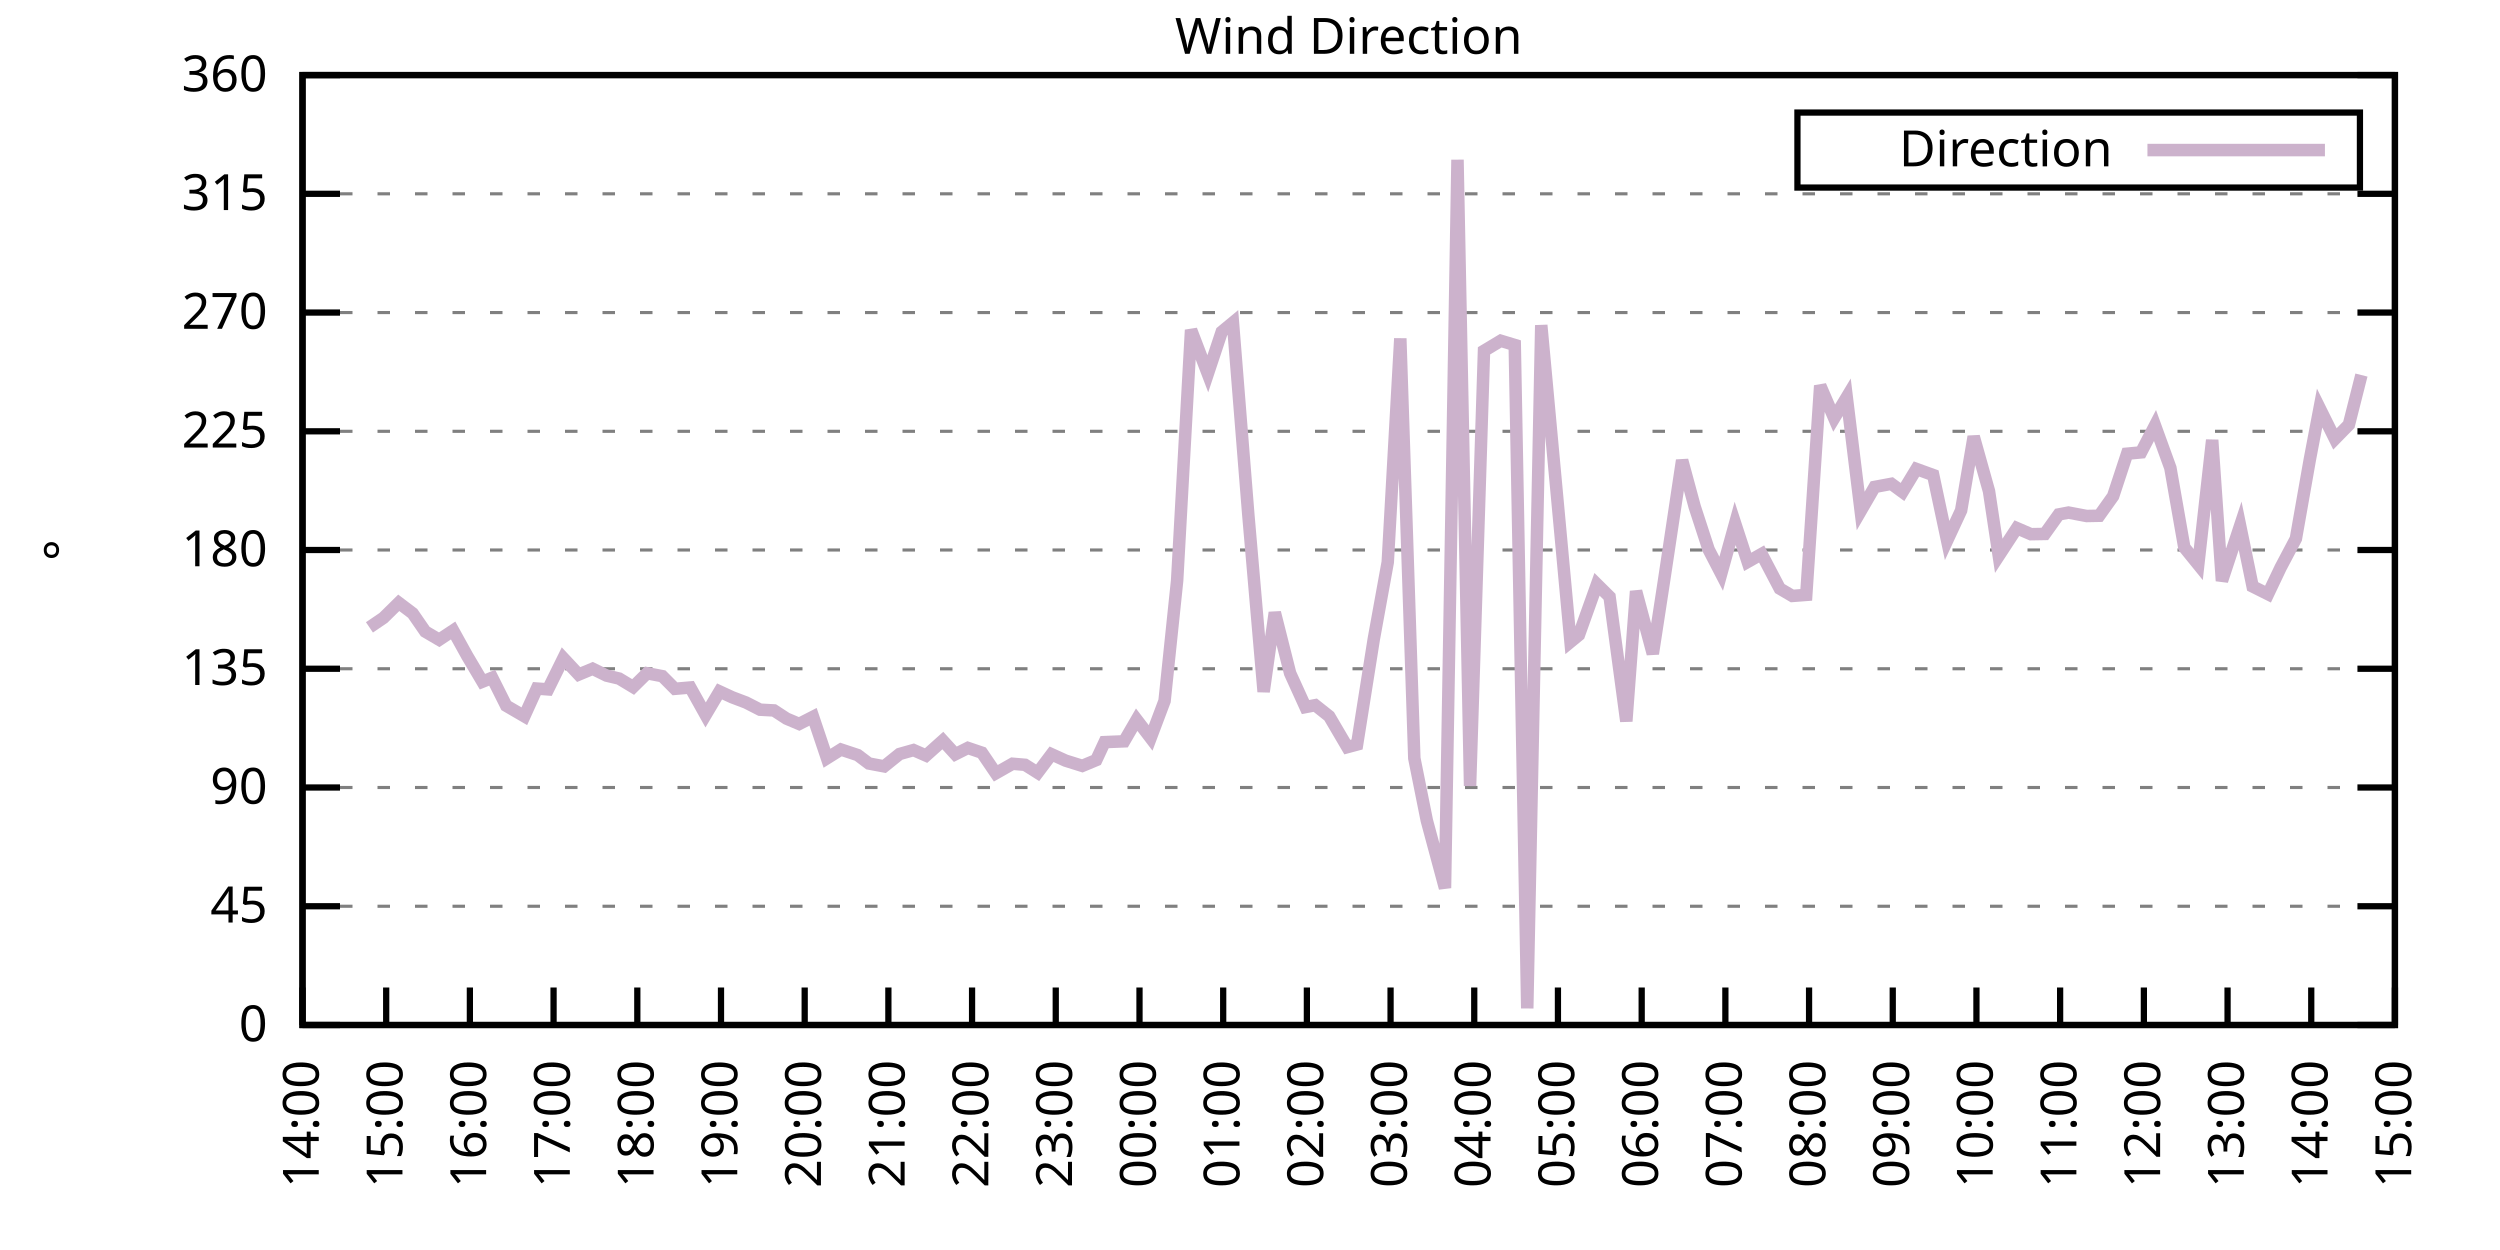
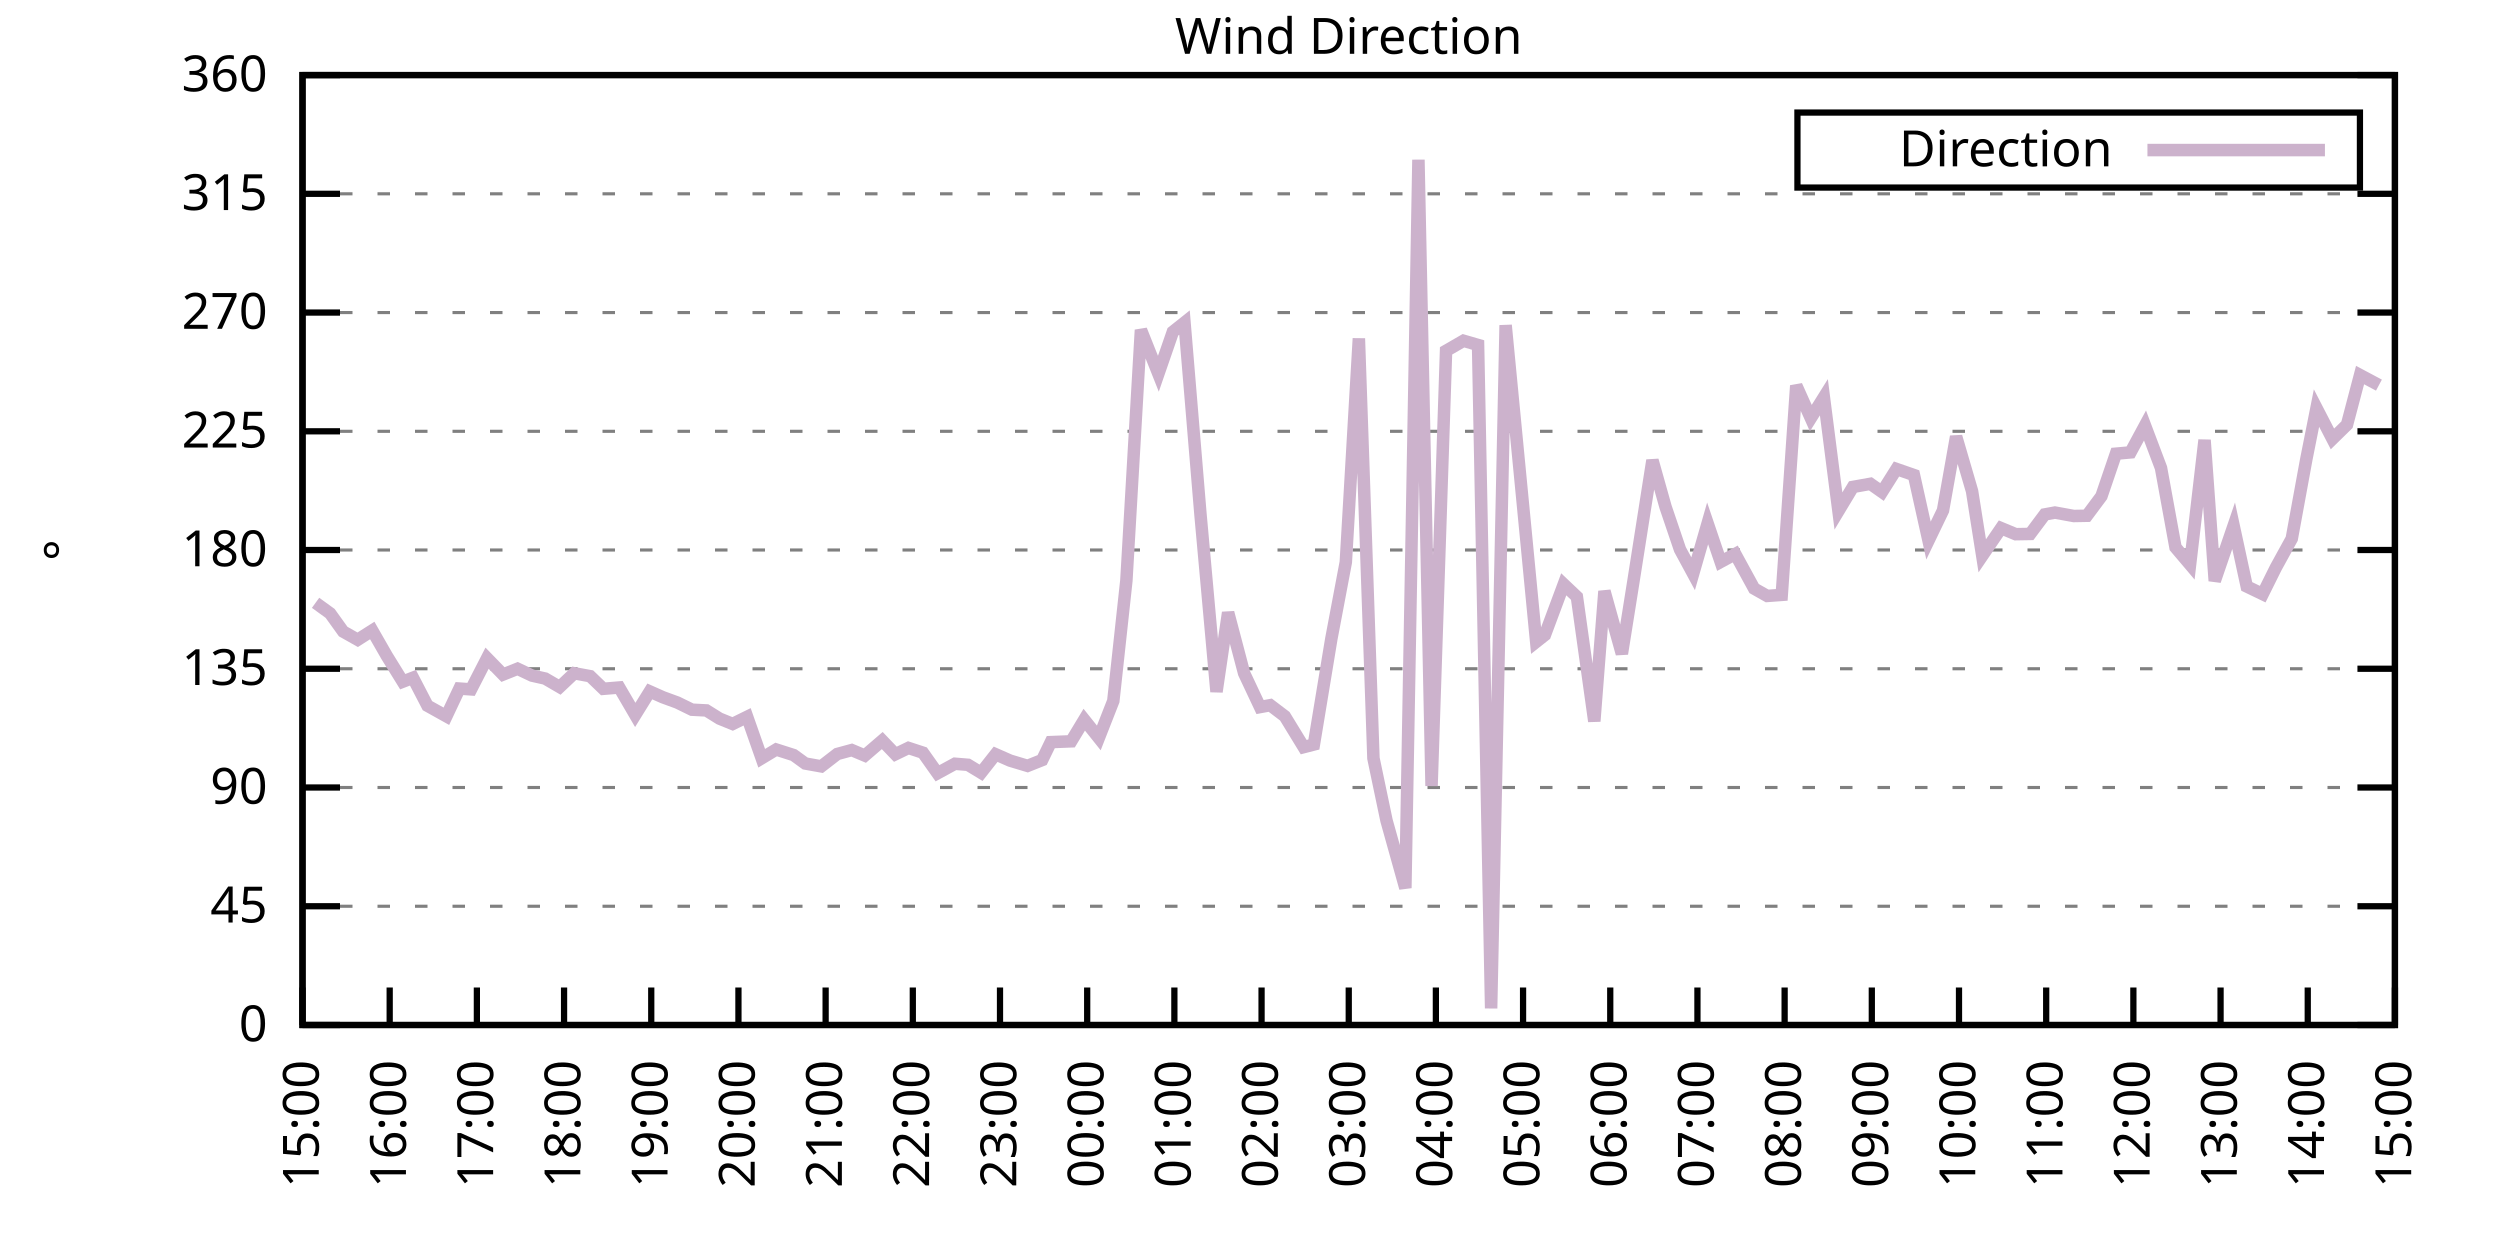
<svg xmlns="http://www.w3.org/2000/svg" xmlns:xlink="http://www.w3.org/1999/xlink" width="400" height="200" viewBox="0 0 400 200">
  <g id="gnuplot_canvas">
    <rect x="0" y="0" width="400" height="200" fill="none" />
    <defs>
      <circle id="gpDot" r="0.5" stroke-width="0.5" stroke="currentColor" />
      <path id="gpPt0" stroke-width="0.333" stroke="currentColor" d="M-1,0 h2 M0,-1 v2" />
      <path id="gpPt1" stroke-width="0.333" stroke="currentColor" d="M-1,-1 L1,1 M1,-1 L-1,1" />
      <path id="gpPt2" stroke-width="0.333" stroke="currentColor" d="M-1,0 L1,0 M0,-1 L0,1 M-1,-1 L1,1 M-1,1 L1,-1" />
      <rect id="gpPt3" stroke-width="0.333" stroke="currentColor" x="-1" y="-1" width="2" height="2" />
      <rect id="gpPt4" stroke-width="0.333" stroke="currentColor" fill="currentColor" x="-1" y="-1" width="2" height="2" />
      <circle id="gpPt5" stroke-width="0.333" stroke="currentColor" cx="0" cy="0" r="1" />
      <use xlink:href="#gpPt5" id="gpPt6" fill="currentColor" stroke="none" />
      <path id="gpPt7" stroke-width="0.333" stroke="currentColor" d="M0,-1.33 L-1.33,0.67 L1.33,0.67 z" />
      <use xlink:href="#gpPt7" id="gpPt8" fill="currentColor" stroke="none" />
      <use xlink:href="#gpPt7" id="gpPt9" stroke="currentColor" transform="rotate(180)" />
      <use xlink:href="#gpPt9" id="gpPt10" fill="currentColor" stroke="none" />
      <use xlink:href="#gpPt3" id="gpPt11" stroke="currentColor" transform="rotate(45)" />
      <use xlink:href="#gpPt11" id="gpPt12" fill="currentColor" stroke="none" />
      <path id="gpPt13" stroke-width="0.333" stroke="currentColor" d="M0,1.330 L1.265,0.411 L0.782,-1.067 L-0.782,-1.076 L-1.265,0.411 z" />
      <use xlink:href="#gpPt13" id="gpPt14" fill="currentColor" stroke="none" />
      <filter id="textbox" filterUnits="objectBoundingBox" x="0" y="0" height="1" width="1">
        <feFlood flood-color="white" flood-opacity="1" result="bgnd" />
        <feComposite in="SourceGraphic" in2="bgnd" operator="atop" />
      </filter>
      <filter id="greybox" filterUnits="objectBoundingBox" x="0" y="0" height="1" width="1">
        <feFlood flood-color="lightgrey" flood-opacity="1" result="grey" />
        <feComposite in="SourceGraphic" in2="grey" operator="atop" />
      </filter>
    </defs>
    <g fill="none" color="white" stroke="currentColor" stroke-width="1.00" stroke-linecap="butt" stroke-linejoin="miter">
</g>
    <g fill="none" color="black" stroke="currentColor" stroke-width="1.00" stroke-linecap="butt" stroke-linejoin="miter">
      <g stroke="none" shape-rendering="crispEdges">
        <polygon fill="rgb(255, 255, 255)" points="48.40,164.00 383.18,164.00 383.18,12.02 48.40,12.02 " />
      </g>
    </g>
    <g fill="none" color="black" stroke="currentColor" stroke-width="1.00" stroke-linecap="butt" stroke-linejoin="miter">
</g>
    <g fill="none" color="black" stroke="black" stroke-width="0.50" stroke-linecap="butt" stroke-linejoin="miter">
</g>
    <g fill="none" color="gray" stroke="currentColor" stroke-width="0.50" stroke-linecap="butt" stroke-linejoin="miter">
      <path stroke="gray" stroke-dasharray="2,4" class="gridline" d="M48.40,164.00 L383.19,164.00  " />
    </g>
    <g fill="none" color="gray" stroke="gray" stroke-width="1.00" stroke-linecap="butt" stroke-linejoin="miter">
</g>
    <g fill="none" color="black" stroke="currentColor" stroke-width="1.00" stroke-linecap="butt" stroke-linejoin="miter">
      <path stroke="black" d="M48.40,164.00 L54.40,164.00 M383.19,164.00 L377.19,164.00  " />
      <g transform="translate(42.80,166.60)" stroke="none" fill="black" font-family="Sans" font-size="8.00" text-anchor="end">
        <text>
          <tspan font-family="Sans"> 0</tspan>
        </text>
      </g>
    </g>
    <g fill="none" color="black" stroke="currentColor" stroke-width="1.00" stroke-linecap="butt" stroke-linejoin="miter">
</g>
    <g fill="none" color="black" stroke="black" stroke-width="0.50" stroke-linecap="butt" stroke-linejoin="miter">
</g>
    <g fill="none" color="gray" stroke="currentColor" stroke-width="0.50" stroke-linecap="butt" stroke-linejoin="miter">
      <path stroke="gray" stroke-dasharray="2,4" class="gridline" d="M48.40,145.00 L383.19,145.00  " />
    </g>
    <g fill="none" color="gray" stroke="gray" stroke-width="1.00" stroke-linecap="butt" stroke-linejoin="miter">
</g>
    <g fill="none" color="black" stroke="currentColor" stroke-width="1.00" stroke-linecap="butt" stroke-linejoin="miter">
      <path stroke="black" d="M48.40,145.00 L54.40,145.00 M383.19,145.00 L377.19,145.00  " />
      <g transform="translate(42.80,147.60)" stroke="none" fill="black" font-family="Sans" font-size="8.00" text-anchor="end">
        <text>
          <tspan font-family="Sans"> 45</tspan>
        </text>
      </g>
    </g>
    <g fill="none" color="black" stroke="currentColor" stroke-width="1.00" stroke-linecap="butt" stroke-linejoin="miter">
</g>
    <g fill="none" color="black" stroke="black" stroke-width="0.50" stroke-linecap="butt" stroke-linejoin="miter">
</g>
    <g fill="none" color="gray" stroke="currentColor" stroke-width="0.50" stroke-linecap="butt" stroke-linejoin="miter">
      <path stroke="gray" stroke-dasharray="2,4" class="gridline" d="M48.40,126.00 L383.19,126.00  " />
    </g>
    <g fill="none" color="gray" stroke="gray" stroke-width="1.00" stroke-linecap="butt" stroke-linejoin="miter">
</g>
    <g fill="none" color="black" stroke="currentColor" stroke-width="1.00" stroke-linecap="butt" stroke-linejoin="miter">
      <path stroke="black" d="M48.40,126.00 L54.40,126.00 M383.19,126.00 L377.19,126.00  " />
      <g transform="translate(42.80,128.60)" stroke="none" fill="black" font-family="Sans" font-size="8.00" text-anchor="end">
        <text>
          <tspan font-family="Sans"> 90</tspan>
        </text>
      </g>
    </g>
    <g fill="none" color="black" stroke="currentColor" stroke-width="1.00" stroke-linecap="butt" stroke-linejoin="miter">
</g>
    <g fill="none" color="black" stroke="black" stroke-width="0.50" stroke-linecap="butt" stroke-linejoin="miter">
</g>
    <g fill="none" color="gray" stroke="currentColor" stroke-width="0.50" stroke-linecap="butt" stroke-linejoin="miter">
      <path stroke="gray" stroke-dasharray="2,4" class="gridline" d="M48.40,107.00 L383.19,107.00  " />
    </g>
    <g fill="none" color="gray" stroke="gray" stroke-width="1.00" stroke-linecap="butt" stroke-linejoin="miter">
</g>
    <g fill="none" color="black" stroke="currentColor" stroke-width="1.00" stroke-linecap="butt" stroke-linejoin="miter">
      <path stroke="black" d="M48.40,107.00 L54.40,107.00 M383.19,107.00 L377.19,107.00  " />
      <g transform="translate(42.80,109.60)" stroke="none" fill="black" font-family="Sans" font-size="8.00" text-anchor="end">
        <text>
          <tspan font-family="Sans"> 135</tspan>
        </text>
      </g>
    </g>
    <g fill="none" color="black" stroke="currentColor" stroke-width="1.00" stroke-linecap="butt" stroke-linejoin="miter">
</g>
    <g fill="none" color="black" stroke="black" stroke-width="0.50" stroke-linecap="butt" stroke-linejoin="miter">
</g>
    <g fill="none" color="gray" stroke="currentColor" stroke-width="0.50" stroke-linecap="butt" stroke-linejoin="miter">
      <path stroke="gray" stroke-dasharray="2,4" class="gridline" d="M48.40,88.00 L383.19,88.00  " />
    </g>
    <g fill="none" color="gray" stroke="gray" stroke-width="1.00" stroke-linecap="butt" stroke-linejoin="miter">
</g>
    <g fill="none" color="black" stroke="currentColor" stroke-width="1.00" stroke-linecap="butt" stroke-linejoin="miter">
      <path stroke="black" d="M48.40,88.00 L54.40,88.00 M383.19,88.00 L377.19,88.00  " />
      <g transform="translate(42.80,90.60)" stroke="none" fill="black" font-family="Sans" font-size="8.00" text-anchor="end">
        <text>
          <tspan font-family="Sans"> 180</tspan>
        </text>
      </g>
    </g>
    <g fill="none" color="black" stroke="currentColor" stroke-width="1.00" stroke-linecap="butt" stroke-linejoin="miter">
</g>
    <g fill="none" color="black" stroke="black" stroke-width="0.50" stroke-linecap="butt" stroke-linejoin="miter">
</g>
    <g fill="none" color="gray" stroke="currentColor" stroke-width="0.50" stroke-linecap="butt" stroke-linejoin="miter">
      <path stroke="gray" stroke-dasharray="2,4" class="gridline" d="M48.40,69.01 L383.19,69.01  " />
    </g>
    <g fill="none" color="gray" stroke="gray" stroke-width="1.00" stroke-linecap="butt" stroke-linejoin="miter">
</g>
    <g fill="none" color="black" stroke="currentColor" stroke-width="1.00" stroke-linecap="butt" stroke-linejoin="miter">
      <path stroke="black" d="M48.40,69.01 L54.40,69.01 M383.19,69.01 L377.19,69.01  " />
      <g transform="translate(42.80,71.61)" stroke="none" fill="black" font-family="Sans" font-size="8.00" text-anchor="end">
        <text>
          <tspan font-family="Sans"> 225</tspan>
        </text>
      </g>
    </g>
    <g fill="none" color="black" stroke="currentColor" stroke-width="1.00" stroke-linecap="butt" stroke-linejoin="miter">
</g>
    <g fill="none" color="black" stroke="black" stroke-width="0.50" stroke-linecap="butt" stroke-linejoin="miter">
</g>
    <g fill="none" color="gray" stroke="currentColor" stroke-width="0.50" stroke-linecap="butt" stroke-linejoin="miter">
      <path stroke="gray" stroke-dasharray="2,4" class="gridline" d="M48.40,50.01 L383.19,50.01  " />
    </g>
    <g fill="none" color="gray" stroke="gray" stroke-width="1.00" stroke-linecap="butt" stroke-linejoin="miter">
</g>
    <g fill="none" color="black" stroke="currentColor" stroke-width="1.00" stroke-linecap="butt" stroke-linejoin="miter">
      <path stroke="black" d="M48.40,50.01 L54.40,50.01 M383.19,50.01 L377.19,50.01  " />
      <g transform="translate(42.80,52.61)" stroke="none" fill="black" font-family="Sans" font-size="8.00" text-anchor="end">
        <text>
          <tspan font-family="Sans"> 270</tspan>
        </text>
      </g>
    </g>
    <g fill="none" color="black" stroke="currentColor" stroke-width="1.00" stroke-linecap="butt" stroke-linejoin="miter">
</g>
    <g fill="none" color="black" stroke="black" stroke-width="0.50" stroke-linecap="butt" stroke-linejoin="miter">
</g>
    <g fill="none" color="gray" stroke="currentColor" stroke-width="0.50" stroke-linecap="butt" stroke-linejoin="miter">
      <path stroke="gray" stroke-dasharray="2,4" class="gridline" d="M48.40,31.01 L383.19,31.01  " />
    </g>
    <g fill="none" color="gray" stroke="gray" stroke-width="1.00" stroke-linecap="butt" stroke-linejoin="miter">
</g>
    <g fill="none" color="black" stroke="currentColor" stroke-width="1.00" stroke-linecap="butt" stroke-linejoin="miter">
      <path stroke="black" d="M48.40,31.01 L54.40,31.01 M383.19,31.01 L377.19,31.01  " />
      <g transform="translate(42.80,33.61)" stroke="none" fill="black" font-family="Sans" font-size="8.00" text-anchor="end">
        <text>
          <tspan font-family="Sans"> 315</tspan>
        </text>
      </g>
    </g>
    <g fill="none" color="black" stroke="currentColor" stroke-width="1.00" stroke-linecap="butt" stroke-linejoin="miter">
</g>
    <g fill="none" color="black" stroke="black" stroke-width="0.50" stroke-linecap="butt" stroke-linejoin="miter">
</g>
    <g fill="none" color="gray" stroke="currentColor" stroke-width="0.50" stroke-linecap="butt" stroke-linejoin="miter">
      <path stroke="gray" stroke-dasharray="2,4" class="gridline" d="M48.40,12.01 L383.19,12.01  " />
    </g>
    <g fill="none" color="gray" stroke="gray" stroke-width="1.00" stroke-linecap="butt" stroke-linejoin="miter">
</g>
    <g fill="none" color="black" stroke="currentColor" stroke-width="1.00" stroke-linecap="butt" stroke-linejoin="miter">
      <path stroke="black" d="M48.40,12.01 L54.40,12.01 M383.19,12.01 L377.19,12.01  " />
      <g transform="translate(42.80,14.61)" stroke="none" fill="black" font-family="Sans" font-size="8.00" text-anchor="end">
        <text>
          <tspan font-family="Sans"> 360</tspan>
        </text>
      </g>
    </g>
    <g fill="none" color="black" stroke="currentColor" stroke-width="1.00" stroke-linecap="butt" stroke-linejoin="miter">
      <path stroke="black" d="M48.40,164.00 L48.40,158.00  " />
      <g transform="translate(51.00,169.60) rotate(270.00)" stroke="none" fill="black" font-family="Sans" font-size="8.00" text-anchor="end">
        <text>
-           <tspan font-family="Sans">14:00</tspan>
-         </text>
-       </g>
-     </g>
-     <g fill="none" color="black" stroke="currentColor" stroke-width="1.00" stroke-linecap="butt" stroke-linejoin="miter">
-       <path stroke="black" d="M61.79,164.00 L61.79,158.00  " />
-       <g transform="translate(64.39,169.60) rotate(270.00)" stroke="none" fill="black" font-family="Sans" font-size="8.00" text-anchor="end">
-         <text>
          <tspan font-family="Sans">15:00</tspan>
        </text>
      </g>
    </g>
    <g fill="none" color="black" stroke="currentColor" stroke-width="1.00" stroke-linecap="butt" stroke-linejoin="miter">
-       <path stroke="black" d="M75.18,164.00 L75.18,158.00  " />
-       <g transform="translate(77.78,169.60) rotate(270.00)" stroke="none" fill="black" font-family="Sans" font-size="8.00" text-anchor="end">
+       <path stroke="black" d="M62.35,164.00 L62.35,158.00  " />
+       <g transform="translate(64.95,169.60) rotate(270.00)" stroke="none" fill="black" font-family="Sans" font-size="8.00" text-anchor="end">
        <text>
          <tspan font-family="Sans">16:00</tspan>
        </text>
      </g>
    </g>
    <g fill="none" color="black" stroke="currentColor" stroke-width="1.00" stroke-linecap="butt" stroke-linejoin="miter">
-       <path stroke="black" d="M88.57,164.00 L88.57,158.00  " />
-       <g transform="translate(91.17,169.60) rotate(270.00)" stroke="none" fill="black" font-family="Sans" font-size="8.00" text-anchor="end">
+       <path stroke="black" d="M76.30,164.00 L76.30,158.00  " />
+       <g transform="translate(78.90,169.60) rotate(270.00)" stroke="none" fill="black" font-family="Sans" font-size="8.00" text-anchor="end">
        <text>
          <tspan font-family="Sans">17:00</tspan>
        </text>
      </g>
    </g>
    <g fill="none" color="black" stroke="currentColor" stroke-width="1.00" stroke-linecap="butt" stroke-linejoin="miter">
-       <path stroke="black" d="M101.97,164.00 L101.97,158.00  " />
-       <g transform="translate(104.57,169.60) rotate(270.00)" stroke="none" fill="black" font-family="Sans" font-size="8.00" text-anchor="end">
+       <path stroke="black" d="M90.25,164.00 L90.25,158.00  " />
+       <g transform="translate(92.85,169.60) rotate(270.00)" stroke="none" fill="black" font-family="Sans" font-size="8.00" text-anchor="end">
        <text>
          <tspan font-family="Sans">18:00</tspan>
        </text>
      </g>
    </g>
    <g fill="none" color="black" stroke="currentColor" stroke-width="1.00" stroke-linecap="butt" stroke-linejoin="miter">
-       <path stroke="black" d="M115.36,164.00 L115.36,158.00  " />
-       <g transform="translate(117.96,169.60) rotate(270.00)" stroke="none" fill="black" font-family="Sans" font-size="8.00" text-anchor="end">
+       <path stroke="black" d="M104.20,164.00 L104.20,158.00  " />
+       <g transform="translate(106.80,169.60) rotate(270.00)" stroke="none" fill="black" font-family="Sans" font-size="8.00" text-anchor="end">
        <text>
          <tspan font-family="Sans">19:00</tspan>
        </text>
      </g>
    </g>
    <g fill="none" color="black" stroke="currentColor" stroke-width="1.00" stroke-linecap="butt" stroke-linejoin="miter">
-       <path stroke="black" d="M128.75,164.00 L128.75,158.00  " />
-       <g transform="translate(131.35,169.60) rotate(270.00)" stroke="none" fill="black" font-family="Sans" font-size="8.00" text-anchor="end">
+       <path stroke="black" d="M118.15,164.00 L118.15,158.00  " />
+       <g transform="translate(120.75,169.60) rotate(270.00)" stroke="none" fill="black" font-family="Sans" font-size="8.00" text-anchor="end">
        <text>
          <tspan font-family="Sans">20:00</tspan>
        </text>
      </g>
    </g>
    <g fill="none" color="black" stroke="currentColor" stroke-width="1.00" stroke-linecap="butt" stroke-linejoin="miter">
-       <path stroke="black" d="M142.14,164.00 L142.14,158.00  " />
-       <g transform="translate(144.74,169.60) rotate(270.00)" stroke="none" fill="black" font-family="Sans" font-size="8.00" text-anchor="end">
+       <path stroke="black" d="M132.10,164.00 L132.10,158.00  " />
+       <g transform="translate(134.70,169.60) rotate(270.00)" stroke="none" fill="black" font-family="Sans" font-size="8.00" text-anchor="end">
        <text>
          <tspan font-family="Sans">21:00</tspan>
        </text>
      </g>
    </g>
    <g fill="none" color="black" stroke="currentColor" stroke-width="1.00" stroke-linecap="butt" stroke-linejoin="miter">
-       <path stroke="black" d="M155.53,164.00 L155.53,158.00  " />
-       <g transform="translate(158.13,169.60) rotate(270.00)" stroke="none" fill="black" font-family="Sans" font-size="8.00" text-anchor="end">
+       <path stroke="black" d="M146.05,164.00 L146.05,158.00  " />
+       <g transform="translate(148.65,169.60) rotate(270.00)" stroke="none" fill="black" font-family="Sans" font-size="8.00" text-anchor="end">
        <text>
          <tspan font-family="Sans">22:00</tspan>
        </text>
      </g>
    </g>
    <g fill="none" color="black" stroke="currentColor" stroke-width="1.00" stroke-linecap="butt" stroke-linejoin="miter">
-       <path stroke="black" d="M168.92,164.00 L168.92,158.00  " />
-       <g transform="translate(171.52,169.60) rotate(270.00)" stroke="none" fill="black" font-family="Sans" font-size="8.00" text-anchor="end">
+       <path stroke="black" d="M160.00,164.00 L160.00,158.00  " />
+       <g transform="translate(162.60,169.60) rotate(270.00)" stroke="none" fill="black" font-family="Sans" font-size="8.00" text-anchor="end">
        <text>
          <tspan font-family="Sans">23:00</tspan>
        </text>
      </g>
    </g>
    <g fill="none" color="black" stroke="currentColor" stroke-width="1.00" stroke-linecap="butt" stroke-linejoin="miter">
-       <path stroke="black" d="M182.32,164.00 L182.32,158.00  " />
-       <g transform="translate(184.92,169.60) rotate(270.00)" stroke="none" fill="black" font-family="Sans" font-size="8.00" text-anchor="end">
+       <path stroke="black" d="M173.95,164.00 L173.95,158.00  " />
+       <g transform="translate(176.55,169.60) rotate(270.00)" stroke="none" fill="black" font-family="Sans" font-size="8.00" text-anchor="end">
        <text>
          <tspan font-family="Sans">00:00</tspan>
        </text>
      </g>
    </g>
    <g fill="none" color="black" stroke="currentColor" stroke-width="1.00" stroke-linecap="butt" stroke-linejoin="miter">
-       <path stroke="black" d="M195.71,164.00 L195.71,158.00  " />
-       <g transform="translate(198.31,169.60) rotate(270.00)" stroke="none" fill="black" font-family="Sans" font-size="8.00" text-anchor="end">
+       <path stroke="black" d="M187.90,164.00 L187.90,158.00  " />
+       <g transform="translate(190.50,169.60) rotate(270.00)" stroke="none" fill="black" font-family="Sans" font-size="8.00" text-anchor="end">
        <text>
          <tspan font-family="Sans">01:00</tspan>
        </text>
      </g>
    </g>
    <g fill="none" color="black" stroke="currentColor" stroke-width="1.00" stroke-linecap="butt" stroke-linejoin="miter">
-       <path stroke="black" d="M209.10,164.00 L209.10,158.00  " />
-       <g transform="translate(211.70,169.60) rotate(270.00)" stroke="none" fill="black" font-family="Sans" font-size="8.00" text-anchor="end">
+       <path stroke="black" d="M201.85,164.00 L201.85,158.00  " />
+       <g transform="translate(204.45,169.60) rotate(270.00)" stroke="none" fill="black" font-family="Sans" font-size="8.00" text-anchor="end">
        <text>
          <tspan font-family="Sans">02:00</tspan>
        </text>
      </g>
    </g>
    <g fill="none" color="black" stroke="currentColor" stroke-width="1.00" stroke-linecap="butt" stroke-linejoin="miter">
-       <path stroke="black" d="M222.49,164.00 L222.49,158.00  " />
-       <g transform="translate(225.09,169.60) rotate(270.00)" stroke="none" fill="black" font-family="Sans" font-size="8.00" text-anchor="end">
+       <path stroke="black" d="M215.80,164.00 L215.80,158.00  " />
+       <g transform="translate(218.40,169.60) rotate(270.00)" stroke="none" fill="black" font-family="Sans" font-size="8.00" text-anchor="end">
        <text>
          <tspan font-family="Sans">03:00</tspan>
        </text>
      </g>
    </g>
    <g fill="none" color="black" stroke="currentColor" stroke-width="1.00" stroke-linecap="butt" stroke-linejoin="miter">
-       <path stroke="black" d="M235.88,164.00 L235.88,158.00  " />
-       <g transform="translate(238.48,169.60) rotate(270.00)" stroke="none" fill="black" font-family="Sans" font-size="8.00" text-anchor="end">
+       <path stroke="black" d="M229.74,164.00 L229.74,158.00  " />
+       <g transform="translate(232.34,169.60) rotate(270.00)" stroke="none" fill="black" font-family="Sans" font-size="8.00" text-anchor="end">
        <text>
          <tspan font-family="Sans">04:00</tspan>
        </text>
      </g>
    </g>
    <g fill="none" color="black" stroke="currentColor" stroke-width="1.00" stroke-linecap="butt" stroke-linejoin="miter">
-       <path stroke="black" d="M249.27,164.00 L249.27,158.00  " />
-       <g transform="translate(251.87,169.60) rotate(270.00)" stroke="none" fill="black" font-family="Sans" font-size="8.00" text-anchor="end">
+       <path stroke="black" d="M243.69,164.00 L243.69,158.00  " />
+       <g transform="translate(246.29,169.60) rotate(270.00)" stroke="none" fill="black" font-family="Sans" font-size="8.00" text-anchor="end">
        <text>
          <tspan font-family="Sans">05:00</tspan>
        </text>
      </g>
    </g>
    <g fill="none" color="black" stroke="currentColor" stroke-width="1.00" stroke-linecap="butt" stroke-linejoin="miter">
-       <path stroke="black" d="M262.67,164.00 L262.67,158.00  " />
-       <g transform="translate(265.27,169.60) rotate(270.00)" stroke="none" fill="black" font-family="Sans" font-size="8.00" text-anchor="end">
+       <path stroke="black" d="M257.64,164.00 L257.64,158.00  " />
+       <g transform="translate(260.24,169.60) rotate(270.00)" stroke="none" fill="black" font-family="Sans" font-size="8.00" text-anchor="end">
        <text>
          <tspan font-family="Sans">06:00</tspan>
        </text>
      </g>
    </g>
    <g fill="none" color="black" stroke="currentColor" stroke-width="1.00" stroke-linecap="butt" stroke-linejoin="miter">
-       <path stroke="black" d="M276.06,164.00 L276.06,158.00  " />
-       <g transform="translate(278.66,169.60) rotate(270.00)" stroke="none" fill="black" font-family="Sans" font-size="8.00" text-anchor="end">
+       <path stroke="black" d="M271.59,164.00 L271.59,158.00  " />
+       <g transform="translate(274.19,169.60) rotate(270.00)" stroke="none" fill="black" font-family="Sans" font-size="8.00" text-anchor="end">
        <text>
          <tspan font-family="Sans">07:00</tspan>
        </text>
      </g>
    </g>
    <g fill="none" color="black" stroke="currentColor" stroke-width="1.00" stroke-linecap="butt" stroke-linejoin="miter">
-       <path stroke="black" d="M289.45,164.00 L289.45,158.00  " />
-       <g transform="translate(292.05,169.60) rotate(270.00)" stroke="none" fill="black" font-family="Sans" font-size="8.00" text-anchor="end">
+       <path stroke="black" d="M285.54,164.00 L285.54,158.00  " />
+       <g transform="translate(288.14,169.60) rotate(270.00)" stroke="none" fill="black" font-family="Sans" font-size="8.00" text-anchor="end">
        <text>
          <tspan font-family="Sans">08:00</tspan>
        </text>
      </g>
    </g>
    <g fill="none" color="black" stroke="currentColor" stroke-width="1.00" stroke-linecap="butt" stroke-linejoin="miter">
-       <path stroke="black" d="M302.84,164.00 L302.84,158.00  " />
-       <g transform="translate(305.44,169.60) rotate(270.00)" stroke="none" fill="black" font-family="Sans" font-size="8.00" text-anchor="end">
+       <path stroke="black" d="M299.49,164.00 L299.49,158.00  " />
+       <g transform="translate(302.09,169.60) rotate(270.00)" stroke="none" fill="black" font-family="Sans" font-size="8.00" text-anchor="end">
        <text>
          <tspan font-family="Sans">09:00</tspan>
        </text>
      </g>
    </g>
    <g fill="none" color="black" stroke="currentColor" stroke-width="1.00" stroke-linecap="butt" stroke-linejoin="miter">
-       <path stroke="black" d="M316.23,164.00 L316.23,158.00  " />
-       <g transform="translate(318.83,169.60) rotate(270.00)" stroke="none" fill="black" font-family="Sans" font-size="8.00" text-anchor="end">
+       <path stroke="black" d="M313.44,164.00 L313.44,158.00  " />
+       <g transform="translate(316.04,169.60) rotate(270.00)" stroke="none" fill="black" font-family="Sans" font-size="8.00" text-anchor="end">
        <text>
          <tspan font-family="Sans">10:00</tspan>
        </text>
      </g>
    </g>
    <g fill="none" color="black" stroke="currentColor" stroke-width="1.00" stroke-linecap="butt" stroke-linejoin="miter">
-       <path stroke="black" d="M329.62,164.00 L329.62,158.00  " />
-       <g transform="translate(332.22,169.60) rotate(270.00)" stroke="none" fill="black" font-family="Sans" font-size="8.00" text-anchor="end">
+       <path stroke="black" d="M327.39,164.00 L327.39,158.00  " />
+       <g transform="translate(329.99,169.60) rotate(270.00)" stroke="none" fill="black" font-family="Sans" font-size="8.00" text-anchor="end">
        <text>
          <tspan font-family="Sans">11:00</tspan>
        </text>
      </g>
    </g>
    <g fill="none" color="black" stroke="currentColor" stroke-width="1.00" stroke-linecap="butt" stroke-linejoin="miter">
-       <path stroke="black" d="M343.02,164.00 L343.02,158.00  " />
-       <g transform="translate(345.62,169.60) rotate(270.00)" stroke="none" fill="black" font-family="Sans" font-size="8.00" text-anchor="end">
+       <path stroke="black" d="M341.34,164.00 L341.34,158.00  " />
+       <g transform="translate(343.94,169.60) rotate(270.00)" stroke="none" fill="black" font-family="Sans" font-size="8.00" text-anchor="end">
        <text>
          <tspan font-family="Sans">12:00</tspan>
        </text>
      </g>
    </g>
    <g fill="none" color="black" stroke="currentColor" stroke-width="1.00" stroke-linecap="butt" stroke-linejoin="miter">
-       <path stroke="black" d="M356.41,164.00 L356.41,158.00  " />
-       <g transform="translate(359.01,169.60) rotate(270.00)" stroke="none" fill="black" font-family="Sans" font-size="8.00" text-anchor="end">
+       <path stroke="black" d="M355.29,164.00 L355.29,158.00  " />
+       <g transform="translate(357.89,169.60) rotate(270.00)" stroke="none" fill="black" font-family="Sans" font-size="8.00" text-anchor="end">
        <text>
          <tspan font-family="Sans">13:00</tspan>
        </text>
      </g>
    </g>
    <g fill="none" color="black" stroke="currentColor" stroke-width="1.00" stroke-linecap="butt" stroke-linejoin="miter">
-       <path stroke="black" d="M369.80,164.00 L369.80,158.00  " />
-       <g transform="translate(372.40,169.60) rotate(270.00)" stroke="none" fill="black" font-family="Sans" font-size="8.00" text-anchor="end">
+       <path stroke="black" d="M369.24,164.00 L369.24,158.00  " />
+       <g transform="translate(371.84,169.60) rotate(270.00)" stroke="none" fill="black" font-family="Sans" font-size="8.00" text-anchor="end">
        <text>
          <tspan font-family="Sans">14:00</tspan>
        </text>
      </g>
    </g>
    <g fill="none" color="black" stroke="currentColor" stroke-width="1.00" stroke-linecap="butt" stroke-linejoin="miter">
      <path stroke="black" d="M383.19,164.00 L383.19,158.00  " />
      <g transform="translate(385.79,169.60) rotate(270.00)" stroke="none" fill="black" font-family="Sans" font-size="8.00" text-anchor="end">
        <text>
          <tspan font-family="Sans">15:00</tspan>
        </text>
      </g>
    </g>
    <g fill="none" color="black" stroke="currentColor" stroke-width="1.00" stroke-linecap="butt" stroke-linejoin="miter">
</g>
    <g fill="none" color="black" stroke="currentColor" stroke-width="1.00" stroke-linecap="butt" stroke-linejoin="miter">
      <path stroke="black" d="M48.40,12.01 L48.40,164.00 L383.19,164.00 L383.19,12.01 L48.40,12.01 Z  " />
    </g>
    <g fill="none" color="black" stroke="currentColor" stroke-width="1.00" stroke-linecap="butt" stroke-linejoin="miter">
</g>
    <g fill="none" color="black" stroke="currentColor" stroke-width="1.00" stroke-linecap="butt" stroke-linejoin="miter">
      <path stroke="black" d="M287.59,30.01 L287.59,18.01 L377.59,18.01 L377.59,30.01 L287.59,30.01 Z  " />
    </g>
    <g id="Wind_direction_plot_1">
      <g fill="none" color="white" stroke="black" stroke-width="2.00" stroke-linecap="butt" stroke-linejoin="miter">
</g>
      <g fill="none" color="black" stroke="currentColor" stroke-width="2.00" stroke-linecap="butt" stroke-linejoin="miter">
        <g transform="translate(337.99,26.61)" stroke="none" fill="black" font-family="Sans" font-size="8.00" text-anchor="end">
          <text>
            <tspan font-family="Sans">Direction</tspan>
          </text>
        </g>
      </g>
      <g fill="none" color="black" stroke="currentColor" stroke-width="2.00" stroke-linecap="butt" stroke-linejoin="miter">
-         <path stroke="rgb(204, 178, 204)" d="M343.59,24.01 L371.99,24.01 M59.11,100.38 L61.35,98.86 L63.80,96.45 L66.03,98.14 L68.04,101.05 L70.27,102.36   L72.50,100.88 L74.74,104.93 L77.19,109.07 L78.75,108.44 L80.99,112.91 L83.89,114.60 L85.90,110.17 L87.68,110.30   L90.14,105.31 L92.59,107.93 L94.82,107.00 L97.06,108.10 L99.06,108.57 L101.30,109.92 L103.53,107.72 L105.98,108.19   L107.99,110.21 L110.45,110.00 L112.90,114.39 L115.13,110.63 L117.14,111.56 L119.38,112.41 L121.61,113.55 L123.84,113.67   L125.85,114.98 L127.86,115.83 L130.09,114.69 L132.32,121.32 L134.55,119.92 L137.23,120.81 L139.02,122.16 L141.47,122.62   L143.93,120.64 L146.16,120.01 L148.17,120.89 L150.85,118.49 L152.85,120.68 L154.86,119.67 L157.10,120.43 L159.33,123.72   L162.01,122.20 L164.01,122.37 L166.02,123.64 L168.25,120.68 L170.49,121.70 L173.17,122.54 L175.40,121.61 L176.74,118.74   L179.86,118.61 L181.87,115.15 L184.10,118.07 L186.33,112.15 L188.34,92.90 L190.57,52.79 L193.25,59.80 L195.48,53.09   L197.27,51.61 L199.73,82.35 L202.18,110.68 L203.97,98.01 L206.42,107.72 L208.88,113.13 L210.44,112.83 L212.67,114.60   L215.57,119.54 L217.13,119.12 L219.81,102.23 L222.04,89.95 L224.05,54.15 L226.29,121.32 L228.29,131.28 L231.20,142.09   L233.20,25.56 L235.21,125.75 L237.44,56.13 L240.12,54.52 L242.36,55.20 L244.36,161.34 L246.60,52.03 L251.28,102.70   L252.62,101.60 L255.52,93.49 L257.53,95.48 L260.21,115.41 L261.77,94.59 L264.45,104.60 L266.24,92.94 L269.14,73.65   L271.15,81.08 L273.38,87.92 L275.39,91.80 L277.62,83.74 L279.63,89.90 L281.86,88.64 L284.76,94.17 L286.77,95.35   L289.00,95.18 L291.23,61.70 L293.47,66.90 L295.48,63.56 L297.71,81.76 L299.94,77.91 L302.62,77.41 L304.40,78.72   L306.63,75.04 L309.31,76.01 L311.54,86.49 L313.78,81.67 L315.79,69.85 L318.24,78.59 L319.80,88.93 L322.70,84.50   L324.94,85.47 L327.17,85.43 L329.40,82.31 L330.96,82.01 L333.86,82.56 L335.87,82.52 L338.10,79.39 L340.34,72.59   L342.57,72.38 L344.80,68.08 L347.26,74.87 L349.49,87.58 L351.72,90.33 L353.95,70.40 L355.51,92.94 L358.42,84.12   L360.42,93.83 L362.88,95.06 L364.89,90.83 L367.34,86.19 L369.58,73.48 L371.14,65.29 L373.59,70.23 L375.82,67.95   L377.83,60.01  " />
+         <path stroke="rgb(204, 178, 204)" d="M343.59,24.01 L371.99,24.01 M50.49,96.45 L52.82,98.14 L54.91,101.05 L57.23,102.36 L59.56,100.88 L61.88,104.93   L64.44,109.07 L66.07,108.44 L68.39,112.91 L71.42,114.60 L73.51,110.17 L75.37,110.30 L77.93,105.31 L80.48,107.93   L82.81,107.00 L85.13,108.10 L87.23,108.57 L89.55,109.92 L91.88,107.72 L94.43,108.19 L96.53,110.21 L99.08,110.00   L101.64,114.39 L103.97,110.63 L106.06,111.56 L108.38,112.41 L110.71,113.55 L113.03,113.67 L115.13,114.98 L117.22,115.83   L119.54,114.69 L121.87,121.32 L124.19,119.92 L126.98,120.81 L128.84,122.16 L131.40,122.62 L133.96,120.64 L136.28,120.01   L138.37,120.89 L141.16,118.49 L143.26,120.68 L145.35,119.67 L147.67,120.43 L150.00,123.72 L152.79,122.20 L154.88,122.37   L156.97,123.64 L159.30,120.68 L161.62,121.70 L164.41,122.54 L166.74,121.61 L168.13,118.74 L171.39,118.61 L173.48,115.15   L175.81,118.07 L178.13,112.15 L180.22,92.90 L182.55,52.79 L185.34,59.80 L187.66,53.09 L189.52,51.61 L192.08,82.35   L194.64,110.68 L196.50,98.01 L199.06,107.72 L201.61,113.13 L203.24,112.83 L205.57,114.60 L208.59,119.54 L210.22,119.12   L213.01,102.23 L215.33,89.95 L217.42,54.15 L219.75,121.32 L221.84,131.28 L224.86,142.09 L226.95,25.56 L229.05,125.75   L231.37,56.13 L234.16,54.52 L236.49,55.20 L238.58,161.34 L240.90,52.03 L245.79,102.70 L247.18,101.60 L250.20,93.49   L252.30,95.48 L255.09,115.41 L256.71,94.59 L259.50,104.60 L261.36,92.94 L264.39,73.65 L266.48,81.08 L268.80,87.92   L270.90,91.80 L273.22,83.74 L275.31,89.90 L277.64,88.64 L280.66,94.17 L282.75,95.35 L285.08,95.18 L287.40,61.70   L289.73,66.90 L291.82,63.56 L294.15,81.76 L296.47,77.91 L299.26,77.41 L301.12,78.72 L303.44,75.04 L306.23,76.01   L308.56,86.49 L310.88,81.67 L312.98,69.85 L315.53,78.59 L317.16,88.93 L320.18,84.50 L322.51,85.47 L324.83,85.43   L327.16,82.31 L328.79,82.01 L331.81,82.56 L333.90,82.52 L336.23,79.39 L338.55,72.59 L340.88,72.38 L343.20,68.08   L345.76,74.87 L348.08,87.58 L350.41,90.33 L352.73,70.40 L354.36,92.94 L357.38,84.12 L359.48,93.83 L362.03,95.06   L364.13,90.83 L366.68,86.19 L369.01,73.48 L370.64,65.29 L373.19,70.23 L375.52,67.95 L377.61,60.01 L380.63,61.62    " />
      </g>
    </g>
    <g fill="none" color="black" stroke="currentColor" stroke-width="2.00" stroke-linecap="butt" stroke-linejoin="miter">
</g>
    <g fill="none" color="black" stroke="black" stroke-width="1.00" stroke-linecap="butt" stroke-linejoin="miter">
</g>
    <g fill="none" color="black" stroke="currentColor" stroke-width="1.00" stroke-linecap="butt" stroke-linejoin="miter">
      <path stroke="black" d="M48.40,12.01 L48.40,164.00 L383.19,164.00 L383.19,12.01 L48.40,12.01 Z  " />
      <g transform="translate(12.80,88.01) rotate(270.00)" stroke="none" fill="black" font-family="Sans" font-size="8.00" text-anchor="middle">
        <text>
          <tspan font-family="Sans">°</tspan>
        </text>
      </g>
    </g>
    <g fill="none" color="black" stroke="currentColor" stroke-width="1.00" stroke-linecap="butt" stroke-linejoin="miter">
</g>
    <g fill="none" color="black" stroke="currentColor" stroke-width="1.00" stroke-linecap="butt" stroke-linejoin="miter">
      <g transform="translate(215.79,8.61)" stroke="none" fill="black" font-family="Sans" font-size="8.00" text-anchor="middle">
        <text>
          <tspan font-family="Sans">Wind Direction</tspan>
        </text>
      </g>
    </g>
    <g fill="none" color="black" stroke="currentColor" stroke-width="1.00" stroke-linecap="butt" stroke-linejoin="miter">
</g>
  </g>
</svg>
